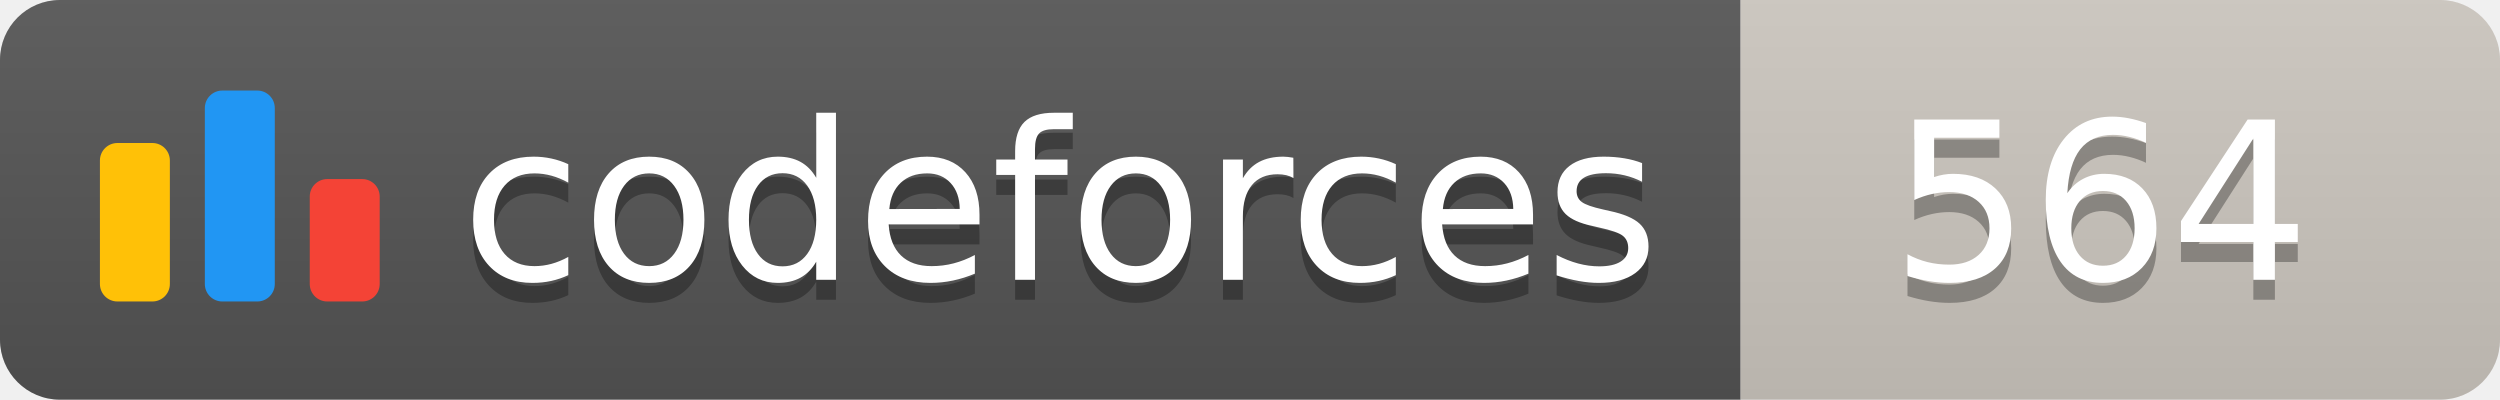
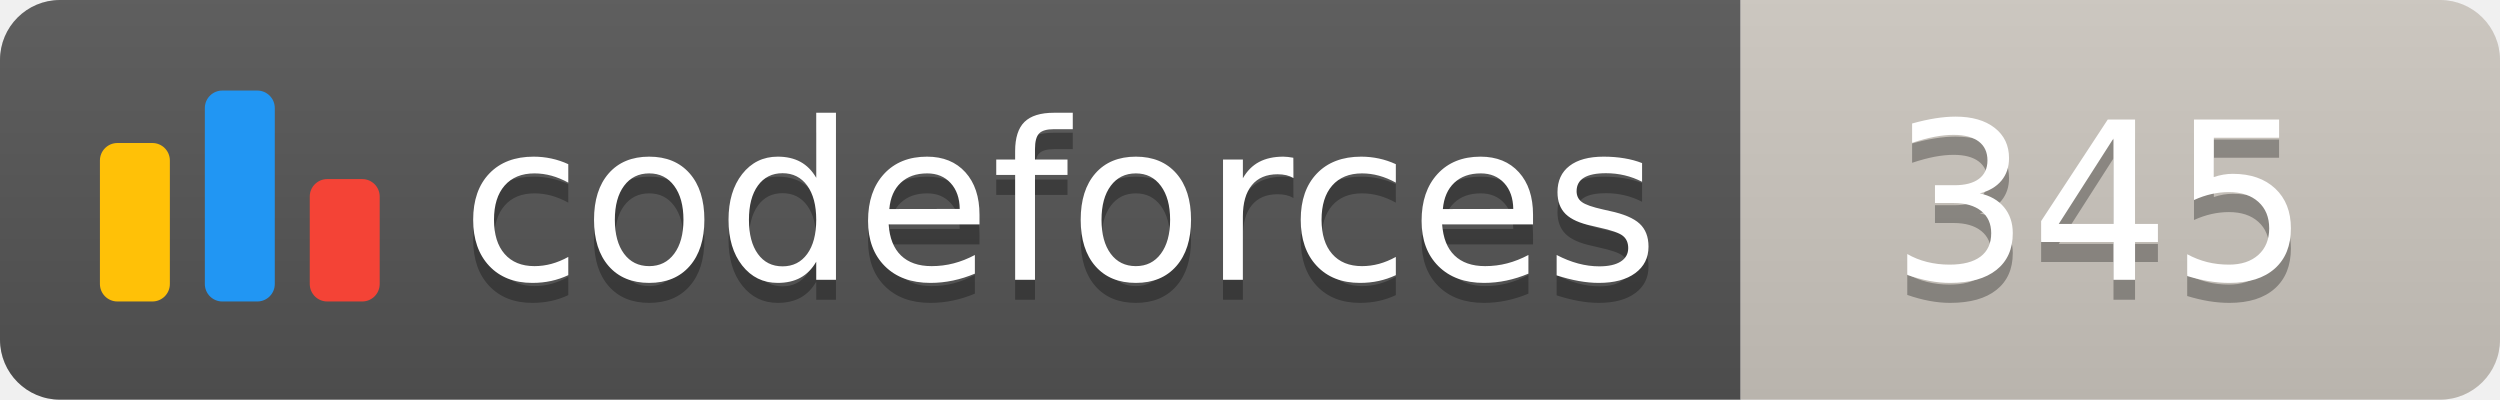
<svg xmlns="http://www.w3.org/2000/svg" width="125.1" height="20">
  <linearGradient id="smooth" x2="0" y2="100%">
    <stop offset="0" stop-color="#bbb" stop-opacity=".1" />
    <stop offset="1" stop-opacity=".1" />
  </linearGradient>
  <clipPath id="round">
    <rect width="125.1" height="20" rx="3" fill="#fff" />
  </clipPath>
  <g clip-path="url(#round)">
    <rect width="87.1" height="20" fill="#555" />
    <rect x="87.1" width="38.0" height="20" fill="#cec8c1" />
    <rect width="125.1" height="20" fill="url(#smooth)" />
  </g>
  <g fill="#fff" text-anchor="middle" font-family="DejaVu Sans,Verdana,Geneva,sans-serif" font-size="110">
    <svg x="5" y="3" class="logo" width="14" height="14" viewBox="0 0 32 25" fill="none">
      <rect y="6" width="8" height="18.125" rx="2" fill="#FFC107" />
      <rect x="24" y="10.125" width="8" height="14" rx="2" fill="#F44336" />
      <rect x="12" width="8" height="24.125" rx="2" fill="#2196F3" />
    </svg>
    <text x="530.5" y="150" fill="#010101" fill-opacity=".3" transform="scale(0.1)" textLength="601.0" lengthAdjust="spacing">codeforces
        </text>
    <text x="530.5" y="140" transform="scale(0.1)" textLength="601.0" lengthAdjust="spacing">codeforces</text>
-     <text x="1051.0" y="150" fill="#010101" fill-opacity=".3" transform="scale(0.1)" textLength="280.0" lengthAdjust="spacing">564
+     <text x="1051.0" y="150" fill="#010101" fill-opacity=".3" transform="scale(0.1)" textLength="280.0" lengthAdjust="spacing">345
        </text>
-     <text x="1051.0" y="140" transform="scale(0.1)" textLength="280.0" lengthAdjust="spacing">564</text>
+     <text x="1051.0" y="140" transform="scale(0.1)" textLength="280.0" lengthAdjust="spacing">345</text>
  </g>
</svg>
